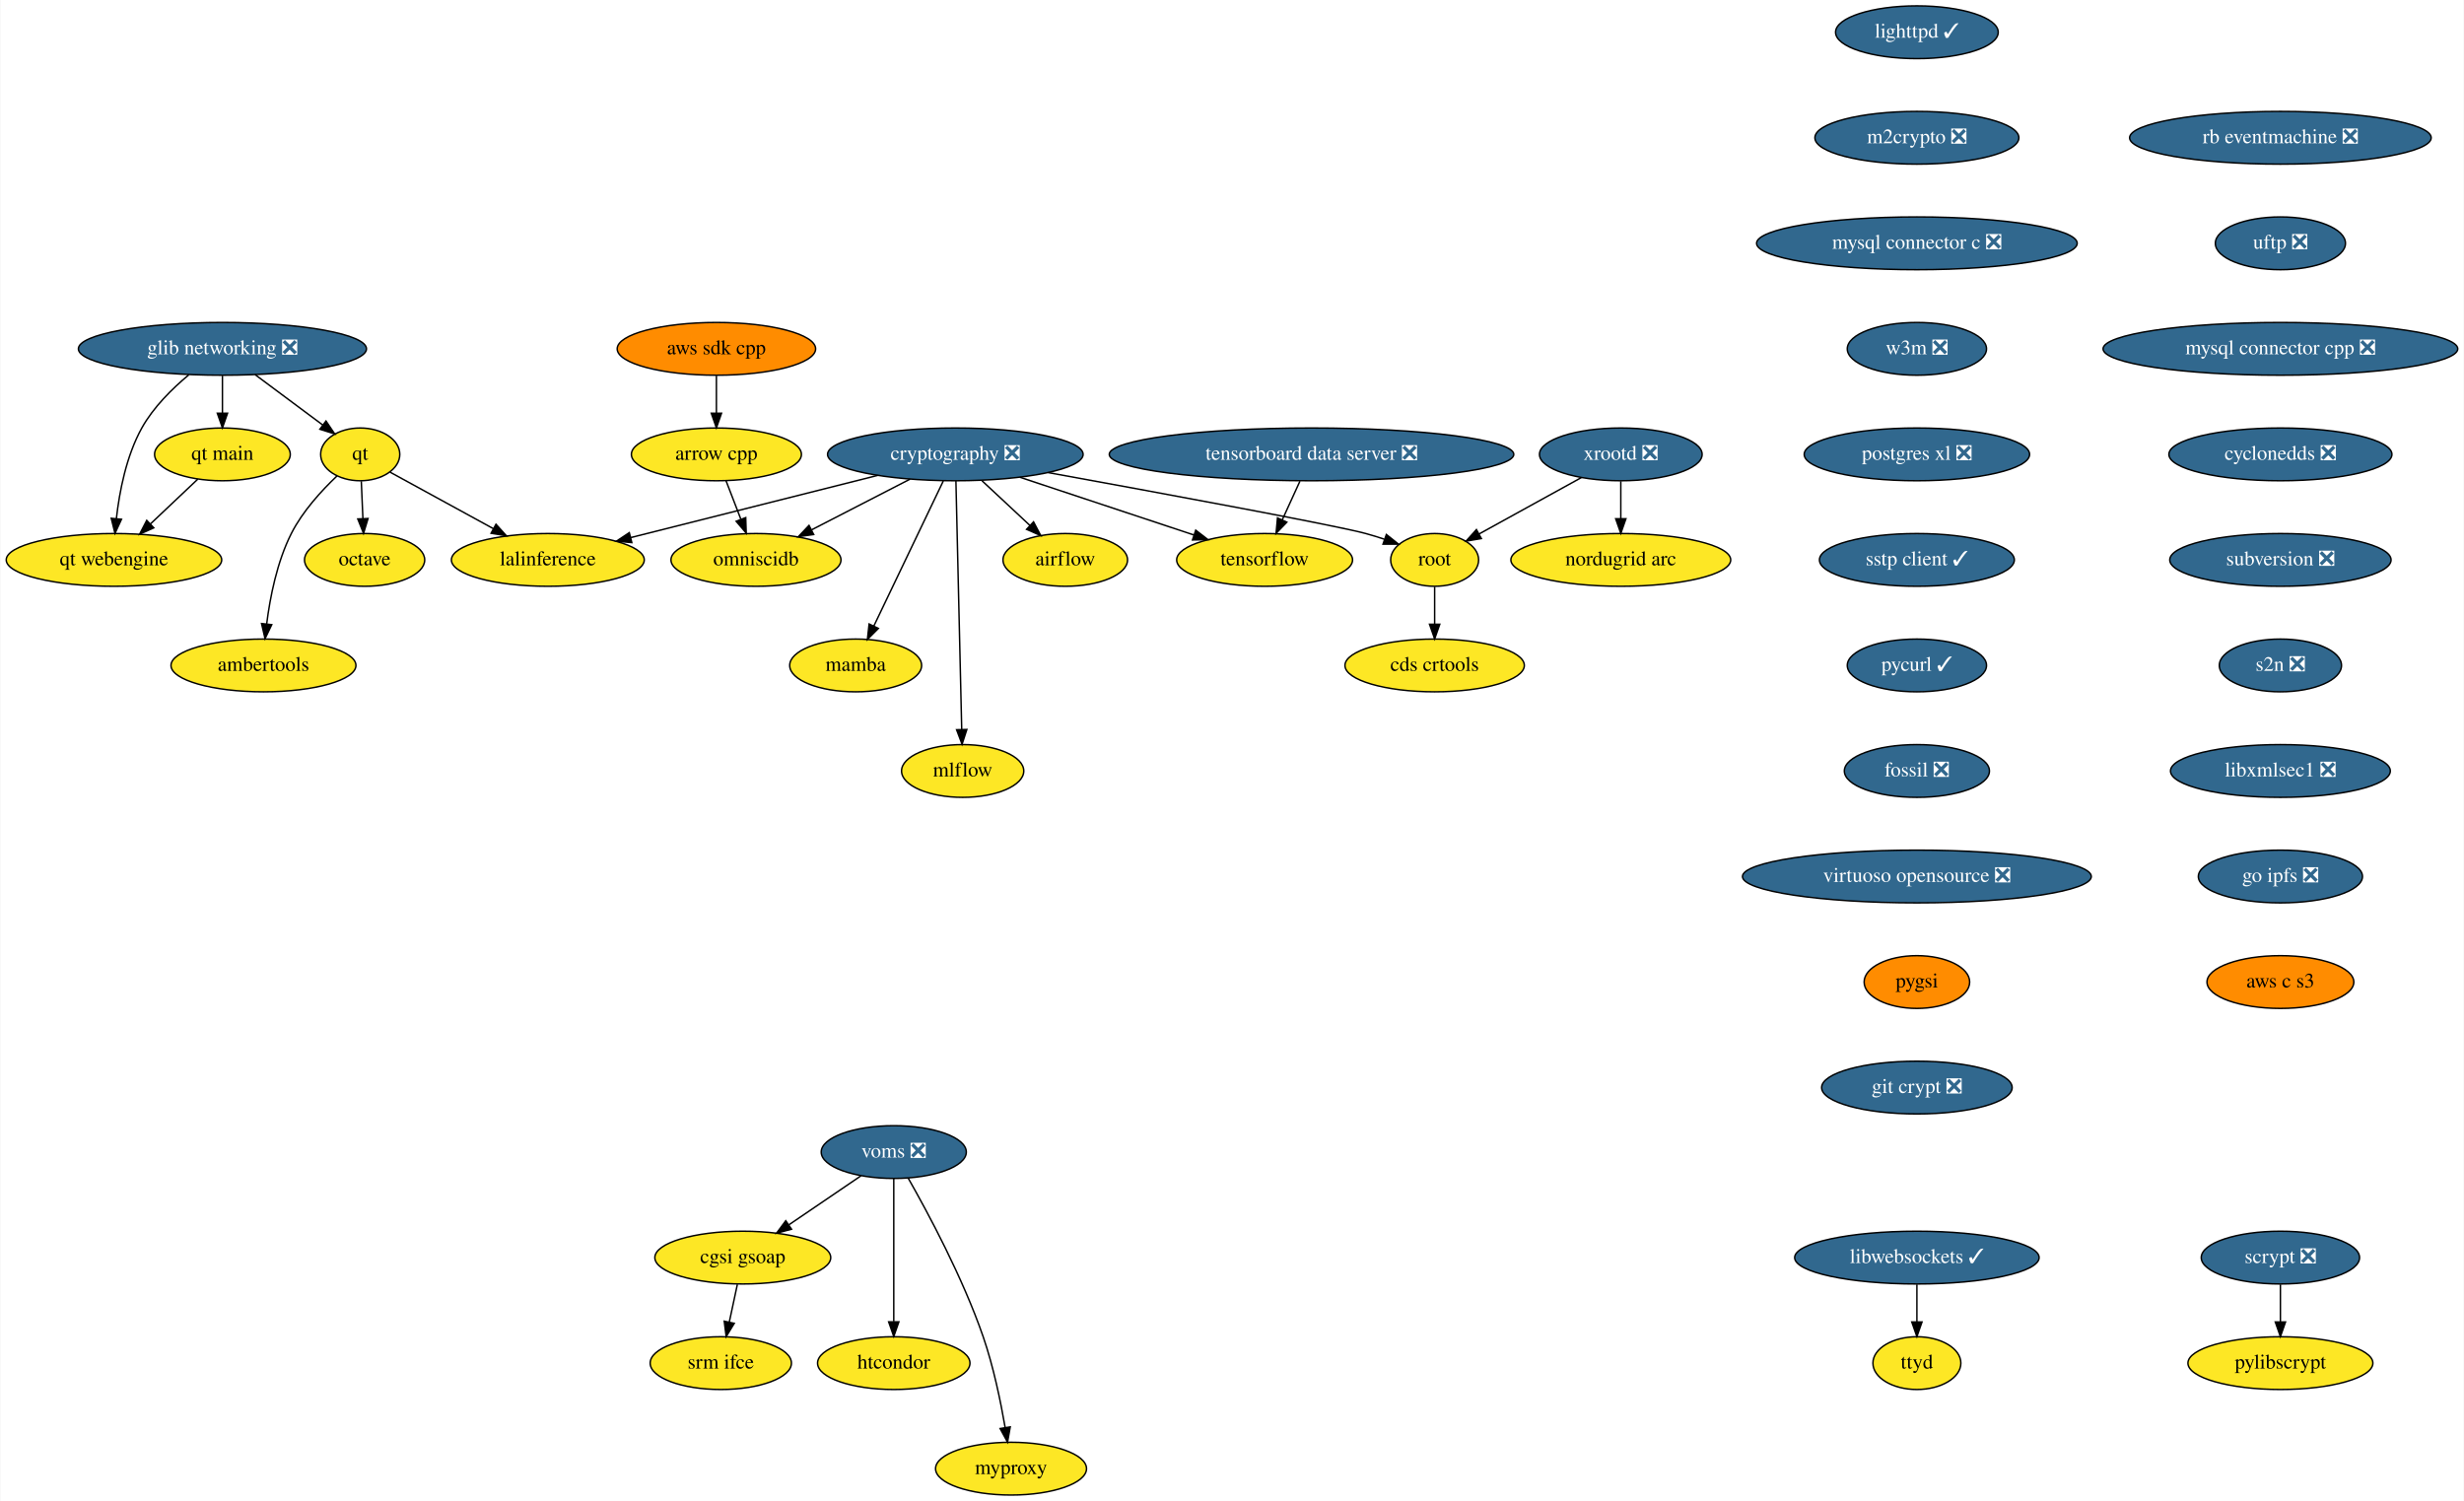
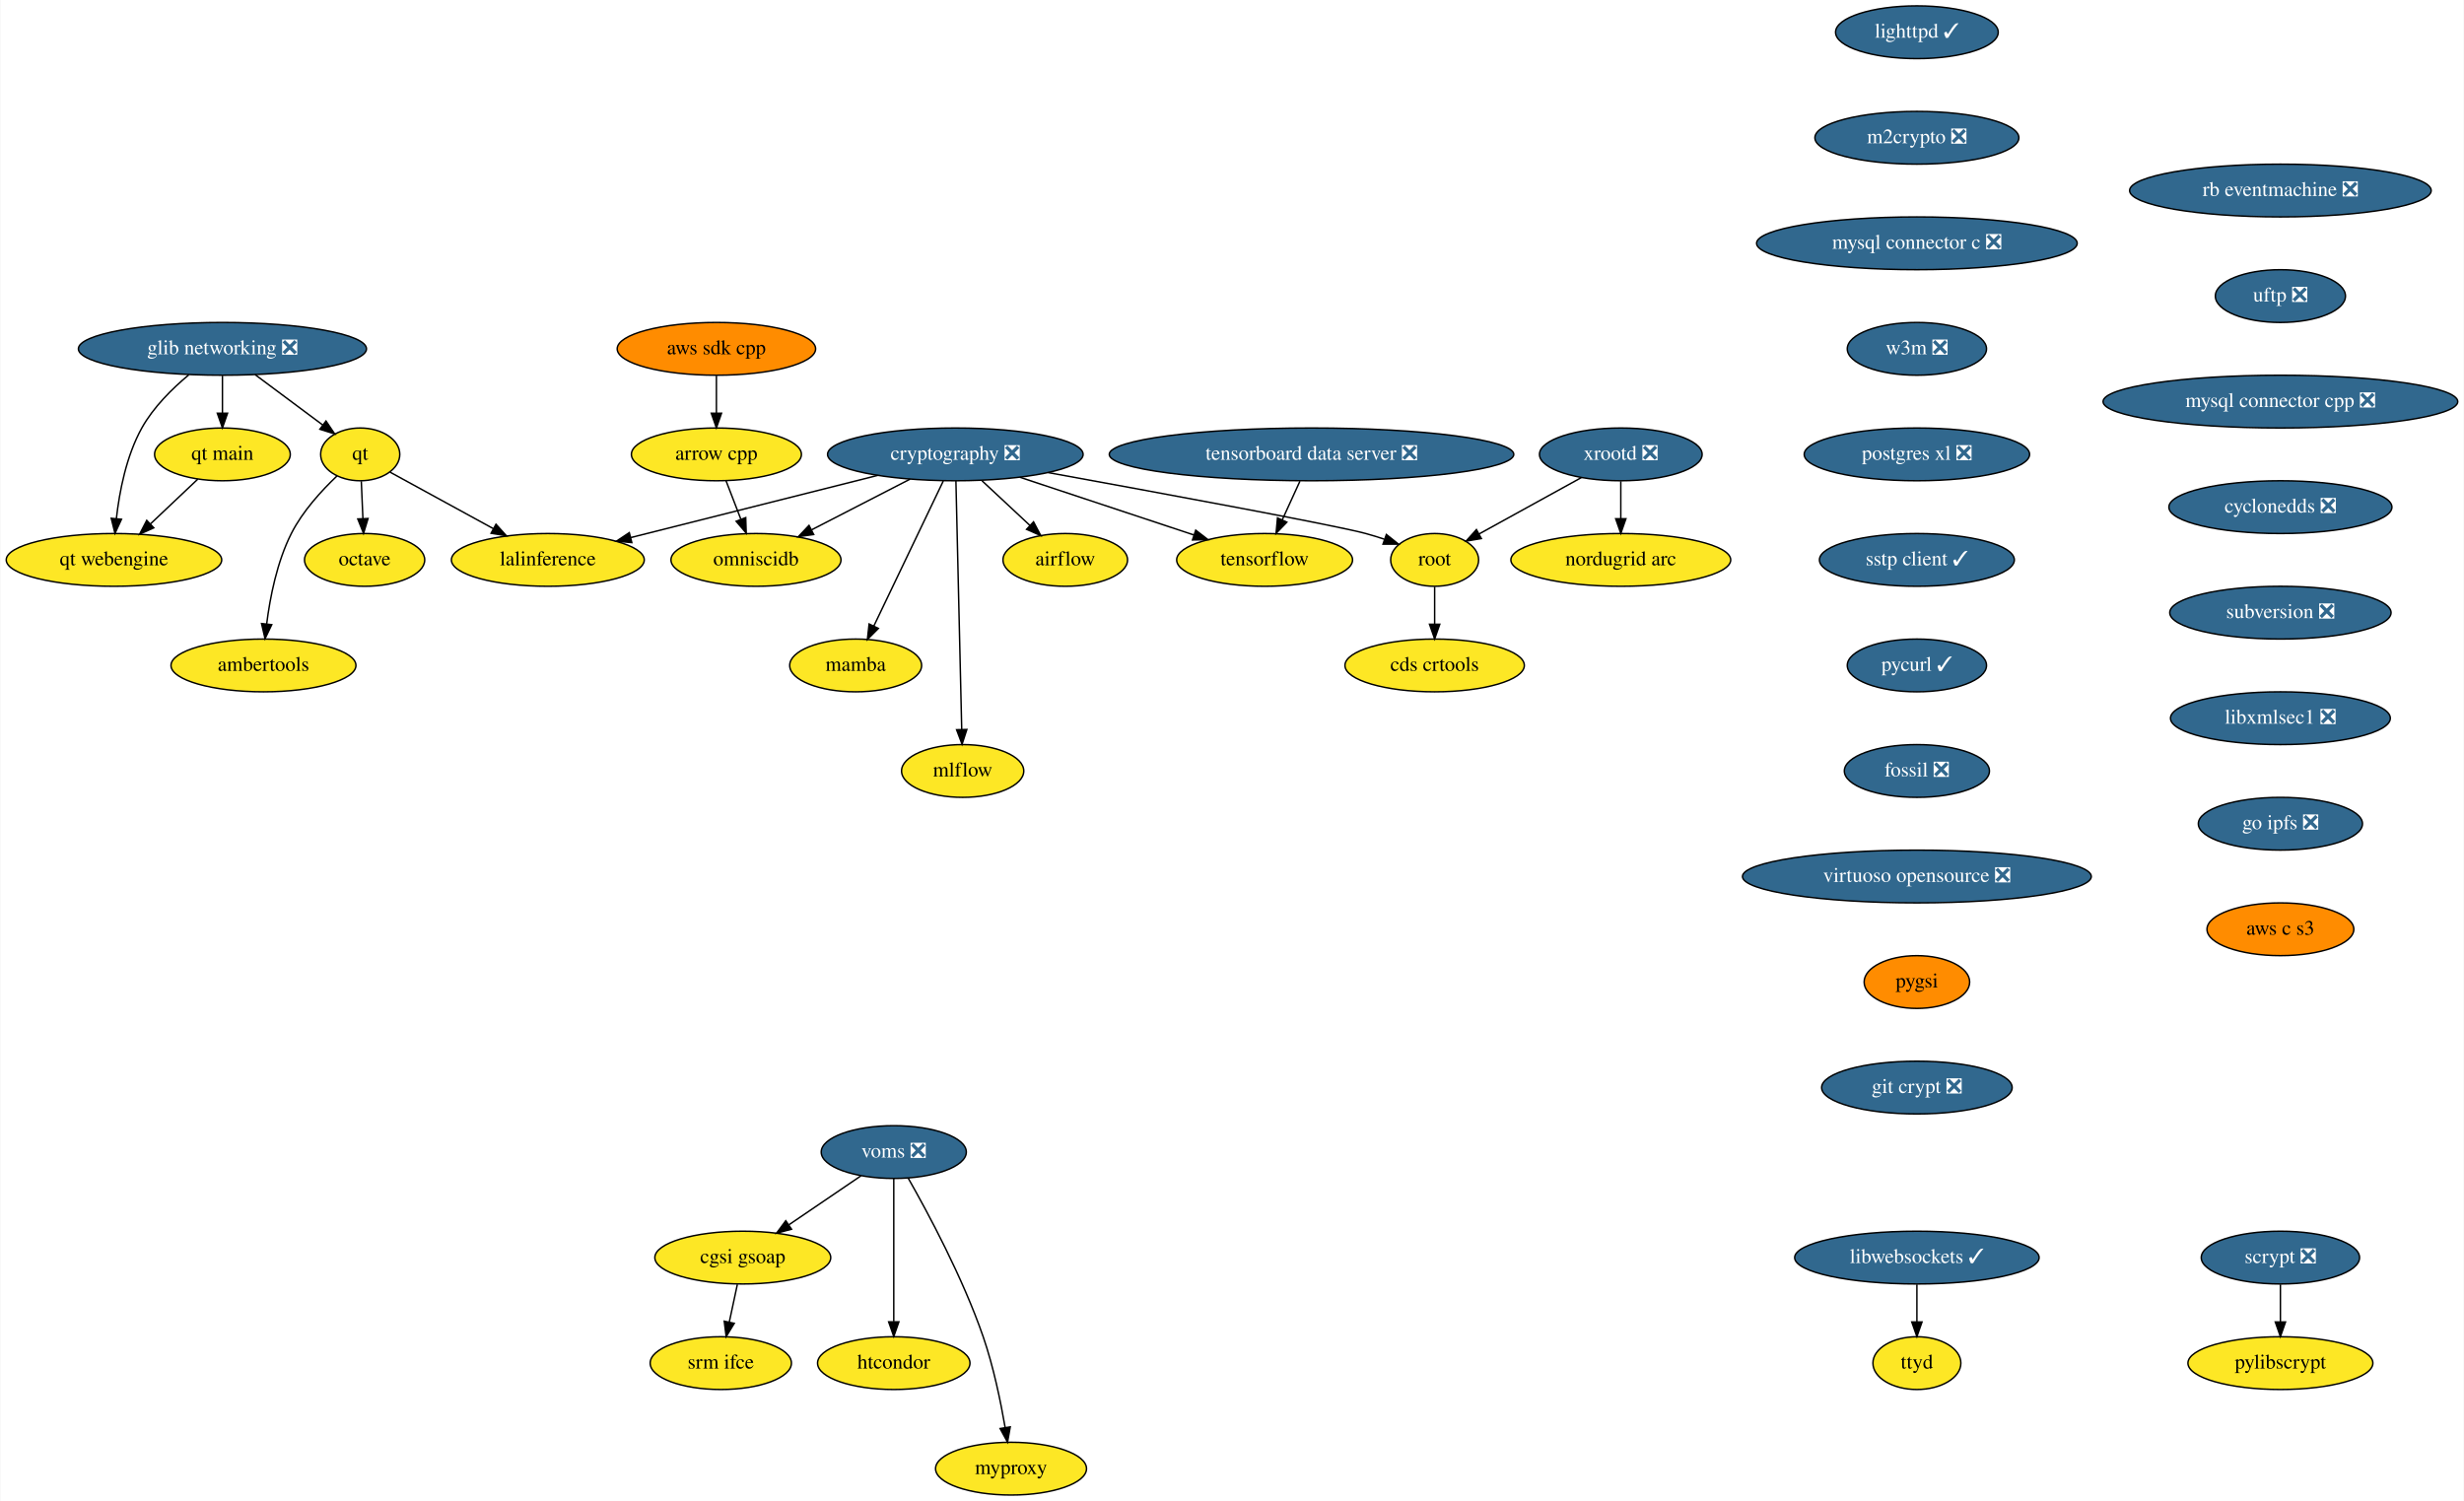
<svg xmlns="http://www.w3.org/2000/svg" xmlns:xlink="http://www.w3.org/1999/xlink" width="1681pt" height="1024pt" viewBox="0.00 0.00 1680.50 1024.00">
  <g id="graph0" class="graph" transform="scale(1 1) rotate(0) translate(4 1020)">
    <polygon fill="white" stroke="transparent" points="-4,4 -4,-1020 1676.5,-1020 1676.5,4 -4,4" />
    <g id="node1" class="node">
      <g id="a_node1">
        <a xlink:href="https://github.com/conda-forge/airflow-feedstock" xlink:title="airflow">
          <ellipse fill="#fde725" stroke="black" cx="722.5" cy="-638" rx="42.49" ry="18" />
          <text text-anchor="middle" x="722.5" y="-634.3" font-family="Times,serif" font-size="14.00">airflow</text>
        </a>
      </g>
    </g>
    <g id="node2" class="node">
      <g id="a_node2">
        <a xlink:href="https://github.com/conda-forge/arrow-cpp-feedstock" xlink:title="arrow cpp">
          <ellipse fill="#fde725" stroke="black" cx="484.5" cy="-710" rx="58" ry="18" />
          <text text-anchor="middle" x="484.5" y="-706.3" font-family="Times,serif" font-size="14.00">arrow cpp</text>
        </a>
      </g>
    </g>
    <g id="node3" class="node">
      <g id="a_node3">
        <a xlink:href="https://github.com/conda-forge/omniscidb-feedstock" xlink:title="omniscidb">
          <ellipse fill="#fde725" stroke="black" cx="511.5" cy="-638" rx="58" ry="18" />
          <text text-anchor="middle" x="511.5" y="-634.3" font-family="Times,serif" font-size="14.00">omniscidb</text>
        </a>
      </g>
    </g>
    <g id="edge1" class="edge">
      <path fill="none" stroke="black" d="M491.04,-692.05C494.07,-684.18 497.76,-674.62 501.17,-665.79" />
      <polygon fill="black" stroke="black" points="504.5,-666.86 504.84,-656.28 497.97,-664.35 504.5,-666.86" />
    </g>
    <g id="node4" class="node">
      <g id="a_node4">
        <a xlink:href="https://github.com/conda-forge/lighttpd-feedstock/pull/10" xlink:title="lighttpd ✓">
          <ellipse fill="#31688e" stroke="black" cx="1303.5" cy="-998" rx="55.49" ry="18" />
          <text text-anchor="middle" x="1303.5" y="-994.3" font-family="Times,serif" font-size="14.00" fill="white">lighttpd ✓</text>
        </a>
      </g>
    </g>
    <g id="node5" class="node">
      <g id="a_node5">
        <a xlink:href="https://github.com/conda-forge/m2crypto-feedstock/pull/70" xlink:title="m2crypto ❎">
          <ellipse fill="#31688e" stroke="black" cx="1303.5" cy="-926" rx="69.59" ry="18" />
          <text text-anchor="middle" x="1303.5" y="-922.3" font-family="Times,serif" font-size="14.00" fill="white">m2crypto ❎</text>
        </a>
      </g>
    </g>
    <g id="node6" class="node">
      <g id="a_node6">
        <a xlink:href="https://github.com/conda-forge/mysql-connector-c-feedstock/pull/21" xlink:title="mysql connector c ❎">
          <ellipse fill="#31688e" stroke="black" cx="1303.5" cy="-854" rx="109.38" ry="18" />
          <text text-anchor="middle" x="1303.5" y="-850.3" font-family="Times,serif" font-size="14.00" fill="white">mysql connector c ❎</text>
        </a>
      </g>
    </g>
    <g id="node7" class="node">
      <g id="a_node7">
        <a xlink:href="https://github.com/conda-forge/w3m-feedstock/pull/11" xlink:title="w3m ❎">
          <ellipse fill="#31688e" stroke="black" cx="1303.5" cy="-782" rx="47.5" ry="18" />
          <text text-anchor="middle" x="1303.5" y="-778.3" font-family="Times,serif" font-size="14.00" fill="white">w3m ❎</text>
        </a>
      </g>
    </g>
    <g id="node14" class="node">
      <g id="a_node14">
        <a xlink:href="https://github.com/conda-forge/postgres-xl-feedstock/pull/8" xlink:title="postgres xl ❎">
          <ellipse fill="#31688e" stroke="black" cx="1303.5" cy="-710" rx="76.89" ry="18" />
          <text text-anchor="middle" x="1303.5" y="-706.3" font-family="Times,serif" font-size="14.00" fill="white">postgres xl ❎</text>
        </a>
      </g>
    </g>
    <g id="node8" class="node">
      <g id="a_node8">
        <a xlink:href="https://github.com/conda-forge/octave-feedstock" xlink:title="octave">
          <ellipse fill="#fde725" stroke="black" cx="244.5" cy="-638" rx="41" ry="18" />
          <text text-anchor="middle" x="244.5" y="-634.3" font-family="Times,serif" font-size="14.00">octave</text>
        </a>
      </g>
    </g>
    <g id="node9" class="node">
      <g id="a_node9">
        <a xlink:href="https://github.com/conda-forge/pylibscrypt-feedstock" xlink:title="pylibscrypt">
          <ellipse fill="#fde725" stroke="black" cx="1551.5" cy="-90" rx="63.09" ry="18" />
          <text text-anchor="middle" x="1551.5" y="-86.3" font-family="Times,serif" font-size="14.00">pylibscrypt</text>
        </a>
      </g>
    </g>
    <g id="node10" class="node">
      <g id="a_node10">
        <a xlink:href="https://github.com/conda-forge/qt-feedstock" xlink:title="qt">
          <ellipse fill="#fde725" stroke="black" cx="241.5" cy="-710" rx="27" ry="18" />
          <text text-anchor="middle" x="241.5" y="-706.3" font-family="Times,serif" font-size="14.00">qt</text>
        </a>
      </g>
    </g>
    <g id="edge5" class="edge">
      <path fill="none" stroke="black" d="M242.24,-691.7C242.57,-683.98 242.97,-674.71 243.34,-666.11" />
      <polygon fill="black" stroke="black" points="246.84,-666.25 243.77,-656.1 239.84,-665.95 246.84,-666.25" />
    </g>
    <g id="node11" class="node">
      <g id="a_node11">
        <a xlink:href="https://github.com/conda-forge/lalinference-feedstock" xlink:title="lalinference">
          <ellipse fill="#fde725" stroke="black" cx="369.5" cy="-638" rx="65.79" ry="18" />
          <text text-anchor="middle" x="369.5" y="-634.3" font-family="Times,serif" font-size="14.00">lalinference</text>
        </a>
      </g>
    </g>
    <g id="edge6" class="edge">
      <path fill="none" stroke="black" d="M261.78,-697.91C280.7,-687.56 309.38,-671.88 332.39,-659.29" />
      <polygon fill="black" stroke="black" points="334.13,-662.33 341.22,-654.46 330.77,-656.19 334.13,-662.33" />
    </g>
    <g id="node12" class="node">
      <g id="a_node12">
        <a xlink:href="https://github.com/conda-forge/ambertools-feedstock" xlink:title="ambertools">
          <ellipse fill="#fde725" stroke="black" cx="175.5" cy="-566" rx="63.09" ry="18" />
          <text text-anchor="middle" x="175.5" y="-562.3" font-family="Times,serif" font-size="14.00">ambertools</text>
        </a>
      </g>
    </g>
    <g id="edge7" class="edge">
      <path fill="none" stroke="black" d="M225.63,-695.25C215.21,-685.37 202.15,-671.15 194.5,-656 184.73,-636.67 179.98,-612.52 177.67,-594.25" />
      <polygon fill="black" stroke="black" points="181.14,-593.82 176.57,-584.26 174.18,-594.58 181.14,-593.82" />
    </g>
    <g id="node13" class="node">
      <g id="a_node13">
        <a xlink:href="https://github.com/conda-forge/scrypt-feedstock/pull/37" xlink:title="scrypt ❎">
          <ellipse fill="#31688e" stroke="black" cx="1551.5" cy="-162" rx="54" ry="18" />
          <text text-anchor="middle" x="1551.5" y="-158.3" font-family="Times,serif" font-size="14.00" fill="white">scrypt ❎</text>
        </a>
      </g>
    </g>
    <g id="edge8" class="edge">
      <path fill="none" stroke="black" d="M1551.5,-143.7C1551.5,-135.98 1551.5,-126.71 1551.5,-118.11" />
      <polygon fill="black" stroke="black" points="1555,-118.1 1551.5,-108.1 1548,-118.1 1555,-118.1" />
    </g>
    <g id="node15" class="node">
      <g id="a_node15">
        <a xlink:href="https://github.com/conda-forge/sstp-client-feedstock/pull/7" xlink:title="sstp client ✓">
          <ellipse fill="#31688e" stroke="black" cx="1303.5" cy="-638" rx="66.5" ry="18" />
          <text text-anchor="middle" x="1303.5" y="-634.3" font-family="Times,serif" font-size="14.00" fill="white">sstp client ✓</text>
        </a>
      </g>
    </g>
    <g id="node23" class="node">
      <g id="a_node23">
        <a xlink:href="https://github.com/conda-forge/pycurl-feedstock/pull/24" xlink:title="pycurl ✓">
          <ellipse fill="#31688e" stroke="black" cx="1303.5" cy="-566" rx="47.5" ry="18" />
          <text text-anchor="middle" x="1303.5" y="-562.3" font-family="Times,serif" font-size="14.00" fill="white">pycurl ✓</text>
        </a>
      </g>
    </g>
    <g id="node16" class="node">
      <g id="a_node16">
        <a xlink:href="https://github.com/conda-forge/cryptography-feedstock/pull/80" xlink:title="cryptography ❎">
          <ellipse fill="#31688e" stroke="black" cx="647.5" cy="-710" rx="87.18" ry="18" />
          <text text-anchor="middle" x="647.5" y="-706.3" font-family="Times,serif" font-size="14.00" fill="white">cryptography ❎</text>
        </a>
      </g>
    </g>
    <g id="edge11" class="edge">
      <path fill="none" stroke="black" d="M665.66,-692.05C675.49,-682.87 687.78,-671.41 698.41,-661.49" />
      <polygon fill="black" stroke="black" points="700.87,-663.97 705.79,-654.59 696.1,-658.86 700.87,-663.97" />
    </g>
    <g id="edge12" class="edge">
      <path fill="none" stroke="black" d="M616.64,-693.12C596.71,-682.86 570.63,-669.43 549.43,-658.52" />
      <polygon fill="black" stroke="black" points="550.87,-655.33 540.38,-653.86 547.67,-661.55 550.87,-655.33" />
    </g>
    <g id="edge13" class="edge">
      <path fill="none" stroke="black" d="M594.56,-695.67C546.36,-683.53 475.41,-665.67 426.11,-653.25" />
      <polygon fill="black" stroke="black" points="426.79,-649.82 416.24,-650.77 425.08,-656.6 426.79,-649.82" />
    </g>
    <g id="node17" class="node">
      <g id="a_node17">
        <a xlink:href="https://github.com/conda-forge/tensorflow-feedstock" xlink:title="tensorflow">
          <ellipse fill="#fde725" stroke="black" cx="858.5" cy="-638" rx="60" ry="18" />
          <text text-anchor="middle" x="858.5" y="-634.3" font-family="Times,serif" font-size="14.00">tensorflow</text>
        </a>
      </g>
    </g>
    <g id="edge14" class="edge">
      <path fill="none" stroke="black" d="M691.48,-694.41C726.14,-682.91 774.43,-666.89 810.17,-655.03" />
      <polygon fill="black" stroke="black" points="811.51,-658.28 819.9,-651.81 809.3,-651.63 811.51,-658.28" />
    </g>
    <g id="node18" class="node">
      <g id="a_node18">
        <a xlink:href="https://github.com/conda-forge/root-feedstock" xlink:title="root">
          <ellipse fill="#fde725" stroke="black" cx="974.5" cy="-638" rx="30" ry="18" />
          <text text-anchor="middle" x="974.5" y="-634.3" font-family="Times,serif" font-size="14.00">root</text>
        </a>
      </g>
    </g>
    <g id="edge15" class="edge">
      <path fill="none" stroke="black" d="M710.87,-697.56C786.94,-683.74 906.92,-661.63 927.5,-656 931.64,-654.87 935.94,-653.54 940.18,-652.13" />
      <polygon fill="black" stroke="black" points="941.57,-655.35 949.86,-648.75 939.26,-648.74 941.57,-655.35" />
    </g>
    <g id="node19" class="node">
      <g id="a_node19">
        <a xlink:href="https://github.com/conda-forge/mamba-feedstock" xlink:title="mamba">
          <ellipse fill="#fde725" stroke="black" cx="579.5" cy="-566" rx="45" ry="18" />
          <text text-anchor="middle" x="579.5" y="-562.3" font-family="Times,serif" font-size="14.00">mamba</text>
        </a>
      </g>
    </g>
    <g id="edge16" class="edge">
      <path fill="none" stroke="black" d="M639.3,-691.87C627.49,-667.22 605.62,-621.54 591.85,-592.79" />
      <polygon fill="black" stroke="black" points="595,-591.26 587.52,-583.75 588.68,-594.28 595,-591.26" />
    </g>
    <g id="node20" class="node">
      <g id="a_node20">
        <a xlink:href="https://github.com/conda-forge/mlflow-feedstock" xlink:title="mlflow">
          <ellipse fill="#fde725" stroke="black" cx="652.5" cy="-494" rx="41.69" ry="18" />
          <text text-anchor="middle" x="652.5" y="-490.3" font-family="Times,serif" font-size="14.00">mlflow</text>
        </a>
      </g>
    </g>
    <g id="edge17" class="edge">
      <path fill="none" stroke="black" d="M647.9,-691.85C648.77,-654.83 650.81,-567.18 651.86,-522.39" />
      <polygon fill="black" stroke="black" points="655.36,-522.31 652.1,-512.23 648.36,-522.15 655.36,-522.31" />
    </g>
    <g id="node21" class="node">
      <g id="a_node21">
        <a xlink:href="https://github.com/conda-forge/cds-crtools-feedstock" xlink:title="cds crtools">
          <ellipse fill="#fde725" stroke="black" cx="974.5" cy="-566" rx="61.19" ry="18" />
          <text text-anchor="middle" x="974.5" y="-562.3" font-family="Times,serif" font-size="14.00">cds crtools</text>
        </a>
      </g>
    </g>
    <g id="edge18" class="edge">
      <path fill="none" stroke="black" d="M974.5,-619.7C974.5,-611.98 974.5,-602.71 974.5,-594.11" />
      <polygon fill="black" stroke="black" points="978,-594.1 974.5,-584.1 971,-594.1 978,-594.1" />
    </g>
    <g id="node22" class="node">
      <g id="a_node22">
        <a xlink:href="https://github.com/conda-forge/aws-sdk-cpp-feedstock" xlink:title="aws sdk cpp">
          <ellipse fill="#ff8c00" stroke="black" cx="484.5" cy="-782" rx="67.69" ry="18" />
          <text text-anchor="middle" x="484.5" y="-778.3" font-family="Times,serif" font-size="14.00">aws sdk cpp</text>
        </a>
      </g>
    </g>
    <g id="edge19" class="edge">
      <path fill="none" stroke="black" d="M484.5,-763.7C484.5,-755.98 484.5,-746.71 484.5,-738.11" />
      <polygon fill="black" stroke="black" points="488,-738.1 484.5,-728.1 481,-738.1 488,-738.1" />
    </g>
    <g id="node24" class="node">
      <g id="a_node24">
        <a xlink:href="https://github.com/conda-forge/fossil-feedstock/pull/15" xlink:title="fossil ❎">
          <ellipse fill="#31688e" stroke="black" cx="1303.5" cy="-494" rx="49.5" ry="18" />
          <text text-anchor="middle" x="1303.5" y="-490.3" font-family="Times,serif" font-size="14.00" fill="white">fossil ❎</text>
        </a>
      </g>
    </g>
    <g id="node27" class="node">
      <g id="a_node27">
        <a xlink:href="https://github.com/conda-forge/virtuoso-opensource-feedstock/pull/5" xlink:title="virtuoso opensource ❎">
          <ellipse fill="#31688e" stroke="black" cx="1303.5" cy="-422" rx="119" ry="18" />
          <text text-anchor="middle" x="1303.5" y="-418.3" font-family="Times,serif" font-size="14.00" fill="white">virtuoso opensource ❎</text>
        </a>
      </g>
    </g>
    <g id="node25" class="node">
      <g id="a_node25">
        <a xlink:href="https://github.com/conda-forge/xrootd-feedstock/pull/59" xlink:title="xrootd ❎">
          <ellipse fill="#31688e" stroke="black" cx="1101.5" cy="-710" rx="55.49" ry="18" />
          <text text-anchor="middle" x="1101.5" y="-706.3" font-family="Times,serif" font-size="14.00" fill="white">xrootd ❎</text>
        </a>
      </g>
    </g>
    <g id="edge22" class="edge">
      <path fill="none" stroke="black" d="M1074.57,-694.15C1054.14,-682.9 1026.06,-667.42 1004.85,-655.73" />
      <polygon fill="black" stroke="black" points="1006.37,-652.57 995.93,-650.81 1003,-658.7 1006.37,-652.57" />
    </g>
    <g id="node26" class="node">
      <g id="a_node26">
        <a xlink:href="https://github.com/conda-forge/nordugrid-arc-feedstock" xlink:title="nordugrid arc">
          <ellipse fill="#fde725" stroke="black" cx="1101.5" cy="-638" rx="74.99" ry="18" />
          <text text-anchor="middle" x="1101.5" y="-634.3" font-family="Times,serif" font-size="14.00">nordugrid arc</text>
        </a>
      </g>
    </g>
    <g id="edge23" class="edge">
      <path fill="none" stroke="black" d="M1101.5,-691.7C1101.5,-683.98 1101.5,-674.71 1101.5,-666.11" />
      <polygon fill="black" stroke="black" points="1105,-666.1 1101.5,-656.1 1098,-666.1 1105,-666.1" />
    </g>
    <g id="node28" class="node">
      <g id="a_node28">
        <a xlink:href="https://github.com/conda-forge/pygsi-feedstock" xlink:title="pygsi">
          <ellipse fill="#ff8c00" stroke="black" cx="1303.5" cy="-350" rx="36" ry="18" />
          <text text-anchor="middle" x="1303.5" y="-346.3" font-family="Times,serif" font-size="14.00">pygsi</text>
        </a>
      </g>
    </g>
    <g id="node34" class="node">
      <g id="a_node34">
        <a xlink:href="https://github.com/conda-forge/git-crypt-feedstock/pull/4" xlink:title="git crypt ❎">
          <ellipse fill="#31688e" stroke="black" cx="1303.5" cy="-278" rx="65" ry="18" />
          <text text-anchor="middle" x="1303.5" y="-274.3" font-family="Times,serif" font-size="14.00" fill="white">git crypt ❎</text>
        </a>
      </g>
    </g>
    <g id="node29" class="node">
      <g id="a_node29">
        <a xlink:href="https://github.com/conda-forge/voms-feedstock/pull/14" xlink:title="voms ❎">
          <ellipse fill="#31688e" stroke="black" cx="605.5" cy="-234" rx="49.5" ry="18" />
          <text text-anchor="middle" x="605.5" y="-230.3" font-family="Times,serif" font-size="14.00" fill="white">voms ❎</text>
        </a>
      </g>
    </g>
    <g id="node30" class="node">
      <g id="a_node30">
        <a xlink:href="https://github.com/conda-forge/cgsi-gsoap-feedstock" xlink:title="cgsi gsoap">
          <ellipse fill="#fde725" stroke="black" cx="502.5" cy="-162" rx="60" ry="18" />
          <text text-anchor="middle" x="502.5" y="-158.3" font-family="Times,serif" font-size="14.00">cgsi gsoap</text>
        </a>
      </g>
    </g>
    <g id="edge26" class="edge">
      <path fill="none" stroke="black" d="M583.15,-217.81C568.77,-208.04 549.88,-195.2 533.99,-184.4" />
      <polygon fill="black" stroke="black" points="535.76,-181.37 525.52,-178.64 531.82,-187.16 535.76,-181.37" />
    </g>
    <g id="node31" class="node">
      <g id="a_node31">
        <a xlink:href="https://github.com/conda-forge/htcondor-feedstock" xlink:title="htcondor">
          <ellipse fill="#fde725" stroke="black" cx="605.5" cy="-90" rx="52" ry="18" />
          <text text-anchor="middle" x="605.5" y="-86.3" font-family="Times,serif" font-size="14.00">htcondor</text>
        </a>
      </g>
    </g>
    <g id="edge27" class="edge">
      <path fill="none" stroke="black" d="M605.5,-215.87C605.5,-191.67 605.5,-147.21 605.5,-118.39" />
      <polygon fill="black" stroke="black" points="609,-118.19 605.5,-108.19 602,-118.19 609,-118.19" />
    </g>
    <g id="node32" class="node">
      <g id="a_node32">
        <a xlink:href="https://github.com/conda-forge/myproxy-feedstock" xlink:title="myproxy">
          <ellipse fill="#fde725" stroke="black" cx="685.5" cy="-18" rx="51.5" ry="18" />
          <text text-anchor="middle" x="685.5" y="-14.3" font-family="Times,serif" font-size="14.00">myproxy</text>
        </a>
      </g>
    </g>
    <g id="edge28" class="edge">
      <path fill="none" stroke="black" d="M615.36,-216.18C628.74,-192.69 652.56,-148.4 666.5,-108 673.49,-87.74 678.4,-63.97 681.48,-46.09" />
      <polygon fill="black" stroke="black" points="684.96,-46.5 683.12,-36.06 678.05,-45.37 684.96,-46.5" />
    </g>
    <g id="node33" class="node">
      <g id="a_node33">
        <a xlink:href="https://github.com/conda-forge/srm-ifce-feedstock" xlink:title="srm ifce">
          <ellipse fill="#fde725" stroke="black" cx="487.5" cy="-90" rx="48.19" ry="18" />
          <text text-anchor="middle" x="487.5" y="-86.3" font-family="Times,serif" font-size="14.00">srm ifce</text>
        </a>
      </g>
    </g>
    <g id="edge29" class="edge">
      <path fill="none" stroke="black" d="M498.79,-143.7C497.14,-135.98 495.15,-126.71 493.31,-118.11" />
      <polygon fill="black" stroke="black" points="496.68,-117.15 491.17,-108.1 489.84,-118.62 496.68,-117.15" />
    </g>
    <g id="node35" class="node">
      <g id="a_node35">
        <a xlink:href="https://github.com/conda-forge/libwebsockets-feedstock/pull/35" xlink:title="libwebsockets ✓">
          <ellipse fill="#31688e" stroke="black" cx="1303.5" cy="-162" rx="83.39" ry="18" />
          <text text-anchor="middle" x="1303.5" y="-158.3" font-family="Times,serif" font-size="14.00" fill="white">libwebsockets ✓</text>
        </a>
      </g>
    </g>
    <g id="node36" class="node">
      <g id="a_node36">
        <a xlink:href="https://github.com/conda-forge/ttyd-feedstock" xlink:title="ttyd">
          <ellipse fill="#fde725" stroke="black" cx="1303.5" cy="-90" rx="30" ry="18" />
          <text text-anchor="middle" x="1303.5" y="-86.3" font-family="Times,serif" font-size="14.00">ttyd</text>
        </a>
      </g>
    </g>
    <g id="edge31" class="edge">
      <path fill="none" stroke="black" d="M1303.5,-143.7C1303.5,-135.98 1303.5,-126.71 1303.5,-118.11" />
      <polygon fill="black" stroke="black" points="1307,-118.1 1303.5,-108.1 1300,-118.1 1307,-118.1" />
    </g>
    <g id="node37" class="node">
      <g id="a_node37">
        <a xlink:href="https://github.com/conda-forge/rb-eventmachine-feedstock/pull/4" xlink:title="rb eventmachine ❎">
-           <ellipse fill="#31688e" stroke="black" cx="1551.5" cy="-926" rx="102.88" ry="18" />
-           <text text-anchor="middle" x="1551.5" y="-922.3" font-family="Times,serif" font-size="14.00" fill="white">rb eventmachine ❎</text>
+           <ellipse fill="#31688e" stroke="black" cx="1551.5" cy="-890" rx="102.88" ry="18" />
+           <text text-anchor="middle" x="1551.5" y="-886.3" font-family="Times,serif" font-size="14.00" fill="white">rb eventmachine ❎</text>
        </a>
      </g>
    </g>
    <g id="node38" class="node">
      <g id="a_node38">
        <a xlink:href="https://github.com/conda-forge/uftp-feedstock/pull/2" xlink:title="uftp ❎">
-           <ellipse fill="#31688e" stroke="black" cx="1551.5" cy="-854" rx="44.39" ry="18" />
-           <text text-anchor="middle" x="1551.5" y="-850.3" font-family="Times,serif" font-size="14.00" fill="white">uftp ❎</text>
+           <ellipse fill="#31688e" stroke="black" cx="1551.5" cy="-818" rx="44.39" ry="18" />
+           <text text-anchor="middle" x="1551.5" y="-814.3" font-family="Times,serif" font-size="14.00" fill="white">uftp ❎</text>
        </a>
      </g>
    </g>
    <g id="node39" class="node">
      <g id="a_node39">
        <a xlink:href="https://github.com/conda-forge/mysql-connector-cpp-feedstock/pull/21" xlink:title="mysql connector cpp ❎">
-           <ellipse fill="#31688e" stroke="black" cx="1551.5" cy="-782" rx="121" ry="18" />
-           <text text-anchor="middle" x="1551.5" y="-778.3" font-family="Times,serif" font-size="14.00" fill="white">mysql connector cpp ❎</text>
+           <ellipse fill="#31688e" stroke="black" cx="1551.5" cy="-746" rx="121" ry="18" />
+           <text text-anchor="middle" x="1551.5" y="-742.3" font-family="Times,serif" font-size="14.00" fill="white">mysql connector cpp ❎</text>
        </a>
      </g>
    </g>
    <g id="node40" class="node">
      <g id="a_node40">
        <a xlink:href="https://github.com/conda-forge/cyclonedds-feedstock/pull/2" xlink:title="cyclonedds ❎">
-           <ellipse fill="#31688e" stroke="black" cx="1551.5" cy="-710" rx="76.09" ry="18" />
-           <text text-anchor="middle" x="1551.5" y="-706.3" font-family="Times,serif" font-size="14.00" fill="white">cyclonedds ❎</text>
+           <ellipse fill="#31688e" stroke="black" cx="1551.5" cy="-674" rx="76.09" ry="18" />
+           <text text-anchor="middle" x="1551.5" y="-670.3" font-family="Times,serif" font-size="14.00" fill="white">cyclonedds ❎</text>
        </a>
      </g>
    </g>
    <g id="node41" class="node">
      <g id="a_node41">
        <a xlink:href="https://github.com/conda-forge/subversion-feedstock/pull/10" xlink:title="subversion ❎">
-           <ellipse fill="#31688e" stroke="black" cx="1551.5" cy="-638" rx="75.5" ry="18" />
-           <text text-anchor="middle" x="1551.5" y="-634.3" font-family="Times,serif" font-size="14.00" fill="white">subversion ❎</text>
+           <ellipse fill="#31688e" stroke="black" cx="1551.5" cy="-602" rx="75.5" ry="18" />
+           <text text-anchor="middle" x="1551.5" y="-598.3" font-family="Times,serif" font-size="14.00" fill="white">subversion ❎</text>
        </a>
      </g>
    </g>
    <g id="node42" class="node">
      <g id="a_node42">
-         <a xlink:href="https://github.com/conda-forge/s2n-feedstock/pull/60" xlink:title="s2n ❎">
-           <ellipse fill="#31688e" stroke="black" cx="1551.5" cy="-566" rx="41.69" ry="18" />
-           <text text-anchor="middle" x="1551.5" y="-562.3" font-family="Times,serif" font-size="14.00" fill="white">s2n ❎</text>
+         <a xlink:href="https://github.com/conda-forge/libxmlsec1-feedstock/pull/14" xlink:title="libxmlsec1 ❎">
+           <ellipse fill="#31688e" stroke="black" cx="1551.5" cy="-530" rx="74.99" ry="18" />
+           <text text-anchor="middle" x="1551.5" y="-526.3" font-family="Times,serif" font-size="14.00" fill="white">libxmlsec1 ❎</text>
        </a>
      </g>
    </g>
    <g id="node46" class="node">
      <g id="a_node46">
-         <a xlink:href="https://github.com/conda-forge/libxmlsec1-feedstock/pull/14" xlink:title="libxmlsec1 ❎">
-           <ellipse fill="#31688e" stroke="black" cx="1551.5" cy="-494" rx="74.99" ry="18" />
-           <text text-anchor="middle" x="1551.5" y="-490.3" font-family="Times,serif" font-size="14.00" fill="white">libxmlsec1 ❎</text>
+         <a xlink:href="https://github.com/conda-forge/go-ipfs-feedstock/pull/13" xlink:title="go ipfs ❎">
+           <ellipse fill="#31688e" stroke="black" cx="1551.5" cy="-458" rx="56" ry="18" />
+           <text text-anchor="middle" x="1551.5" y="-454.3" font-family="Times,serif" font-size="14.00" fill="white">go ipfs ❎</text>
        </a>
      </g>
    </g>
    <g id="node43" class="node">
      <g id="a_node43">
        <a xlink:href="https://github.com/conda-forge/glib-networking-feedstock/pull/16" xlink:title="glib networking ❎">
          <ellipse fill="#31688e" stroke="black" cx="147.5" cy="-782" rx="98.28" ry="18" />
          <text text-anchor="middle" x="147.5" y="-778.3" font-family="Times,serif" font-size="14.00" fill="white">glib networking ❎</text>
        </a>
      </g>
    </g>
    <g id="edge37" class="edge">
      <path fill="none" stroke="black" d="M169.78,-764.41C183.66,-754.07 201.58,-740.73 216.03,-729.97" />
      <polygon fill="black" stroke="black" points="218.15,-732.75 224.08,-723.97 213.97,-727.14 218.15,-732.75" />
    </g>
    <g id="node44" class="node">
      <g id="a_node44">
        <a xlink:href="https://github.com/conda-forge/qt-main-feedstock" xlink:title="qt main">
          <ellipse fill="#fde725" stroke="black" cx="147.5" cy="-710" rx="46.29" ry="18" />
          <text text-anchor="middle" x="147.5" y="-706.3" font-family="Times,serif" font-size="14.00">qt main</text>
        </a>
      </g>
    </g>
    <g id="edge38" class="edge">
      <path fill="none" stroke="black" d="M147.5,-763.7C147.5,-755.98 147.5,-746.71 147.5,-738.11" />
      <polygon fill="black" stroke="black" points="151,-738.1 147.5,-728.1 144,-738.1 151,-738.1" />
    </g>
    <g id="node45" class="node">
      <g id="a_node45">
        <a xlink:href="https://github.com/conda-forge/qt-webengine-feedstock" xlink:title="qt webengine">
          <ellipse fill="#fde725" stroke="black" cx="73.5" cy="-638" rx="73.5" ry="18" />
          <text text-anchor="middle" x="73.5" y="-634.3" font-family="Times,serif" font-size="14.00">qt webengine</text>
        </a>
      </g>
    </g>
    <g id="edge39" class="edge">
      <path fill="none" stroke="black" d="M124.53,-764.26C113.22,-754.84 100.36,-742.14 92.5,-728 81.92,-708.95 77.22,-684.59 75.14,-666.18" />
      <polygon fill="black" stroke="black" points="78.62,-665.73 74.2,-656.1 71.65,-666.39 78.62,-665.73" />
    </g>
    <g id="edge40" class="edge">
      <path fill="none" stroke="black" d="M130.71,-693.12C121.17,-684.09 109.04,-672.62 98.41,-662.57" />
      <polygon fill="black" stroke="black" points="100.67,-659.88 91,-655.55 95.86,-664.97 100.67,-659.88" />
    </g>
    <g id="node47" class="node">
      <g id="a_node47">
-         <a xlink:href="https://github.com/conda-forge/go-ipfs-feedstock/pull/13" xlink:title="go ipfs ❎">
-           <ellipse fill="#31688e" stroke="black" cx="1551.5" cy="-422" rx="56" ry="18" />
-           <text text-anchor="middle" x="1551.5" y="-418.3" font-family="Times,serif" font-size="14.00" fill="white">go ipfs ❎</text>
+         <a xlink:href="https://github.com/conda-forge/aws-c-s3-feedstock" xlink:title="aws c s3">
+           <ellipse fill="#ff8c00" stroke="black" cx="1551.5" cy="-386" rx="50.09" ry="18" />
+           <text text-anchor="middle" x="1551.5" y="-382.3" font-family="Times,serif" font-size="14.00">aws c s3</text>
        </a>
      </g>
    </g>
    <g id="node48" class="node">
      <g id="a_node48">
-         <a xlink:href="https://github.com/conda-forge/aws-c-s3-feedstock" xlink:title="aws c s3">
-           <ellipse fill="#ff8c00" stroke="black" cx="1551.5" cy="-350" rx="50.09" ry="18" />
-           <text text-anchor="middle" x="1551.5" y="-346.3" font-family="Times,serif" font-size="14.00">aws c s3</text>
-         </a>
-       </g>
-     </g>
-     <g id="node49" class="node">
-       <g id="a_node49">
        <a xlink:href="https://github.com/conda-forge/tensorboard-data-server-feedstock/pull/9" xlink:title="tensorboard data server ❎">
          <ellipse fill="#31688e" stroke="black" cx="890.5" cy="-710" rx="138" ry="18" />
          <text text-anchor="middle" x="890.5" y="-706.3" font-family="Times,serif" font-size="14.00" fill="white">tensorboard data server ❎</text>
        </a>
      </g>
    </g>
-     <g id="edge44" class="edge">
+     <g id="edge43" class="edge">
      <path fill="none" stroke="black" d="M882.59,-691.7C878.95,-683.73 874.55,-674.1 870.51,-665.26" />
      <polygon fill="black" stroke="black" points="873.66,-663.74 866.32,-656.1 867.29,-666.65 873.66,-663.74" />
    </g>
  </g>
</svg>
